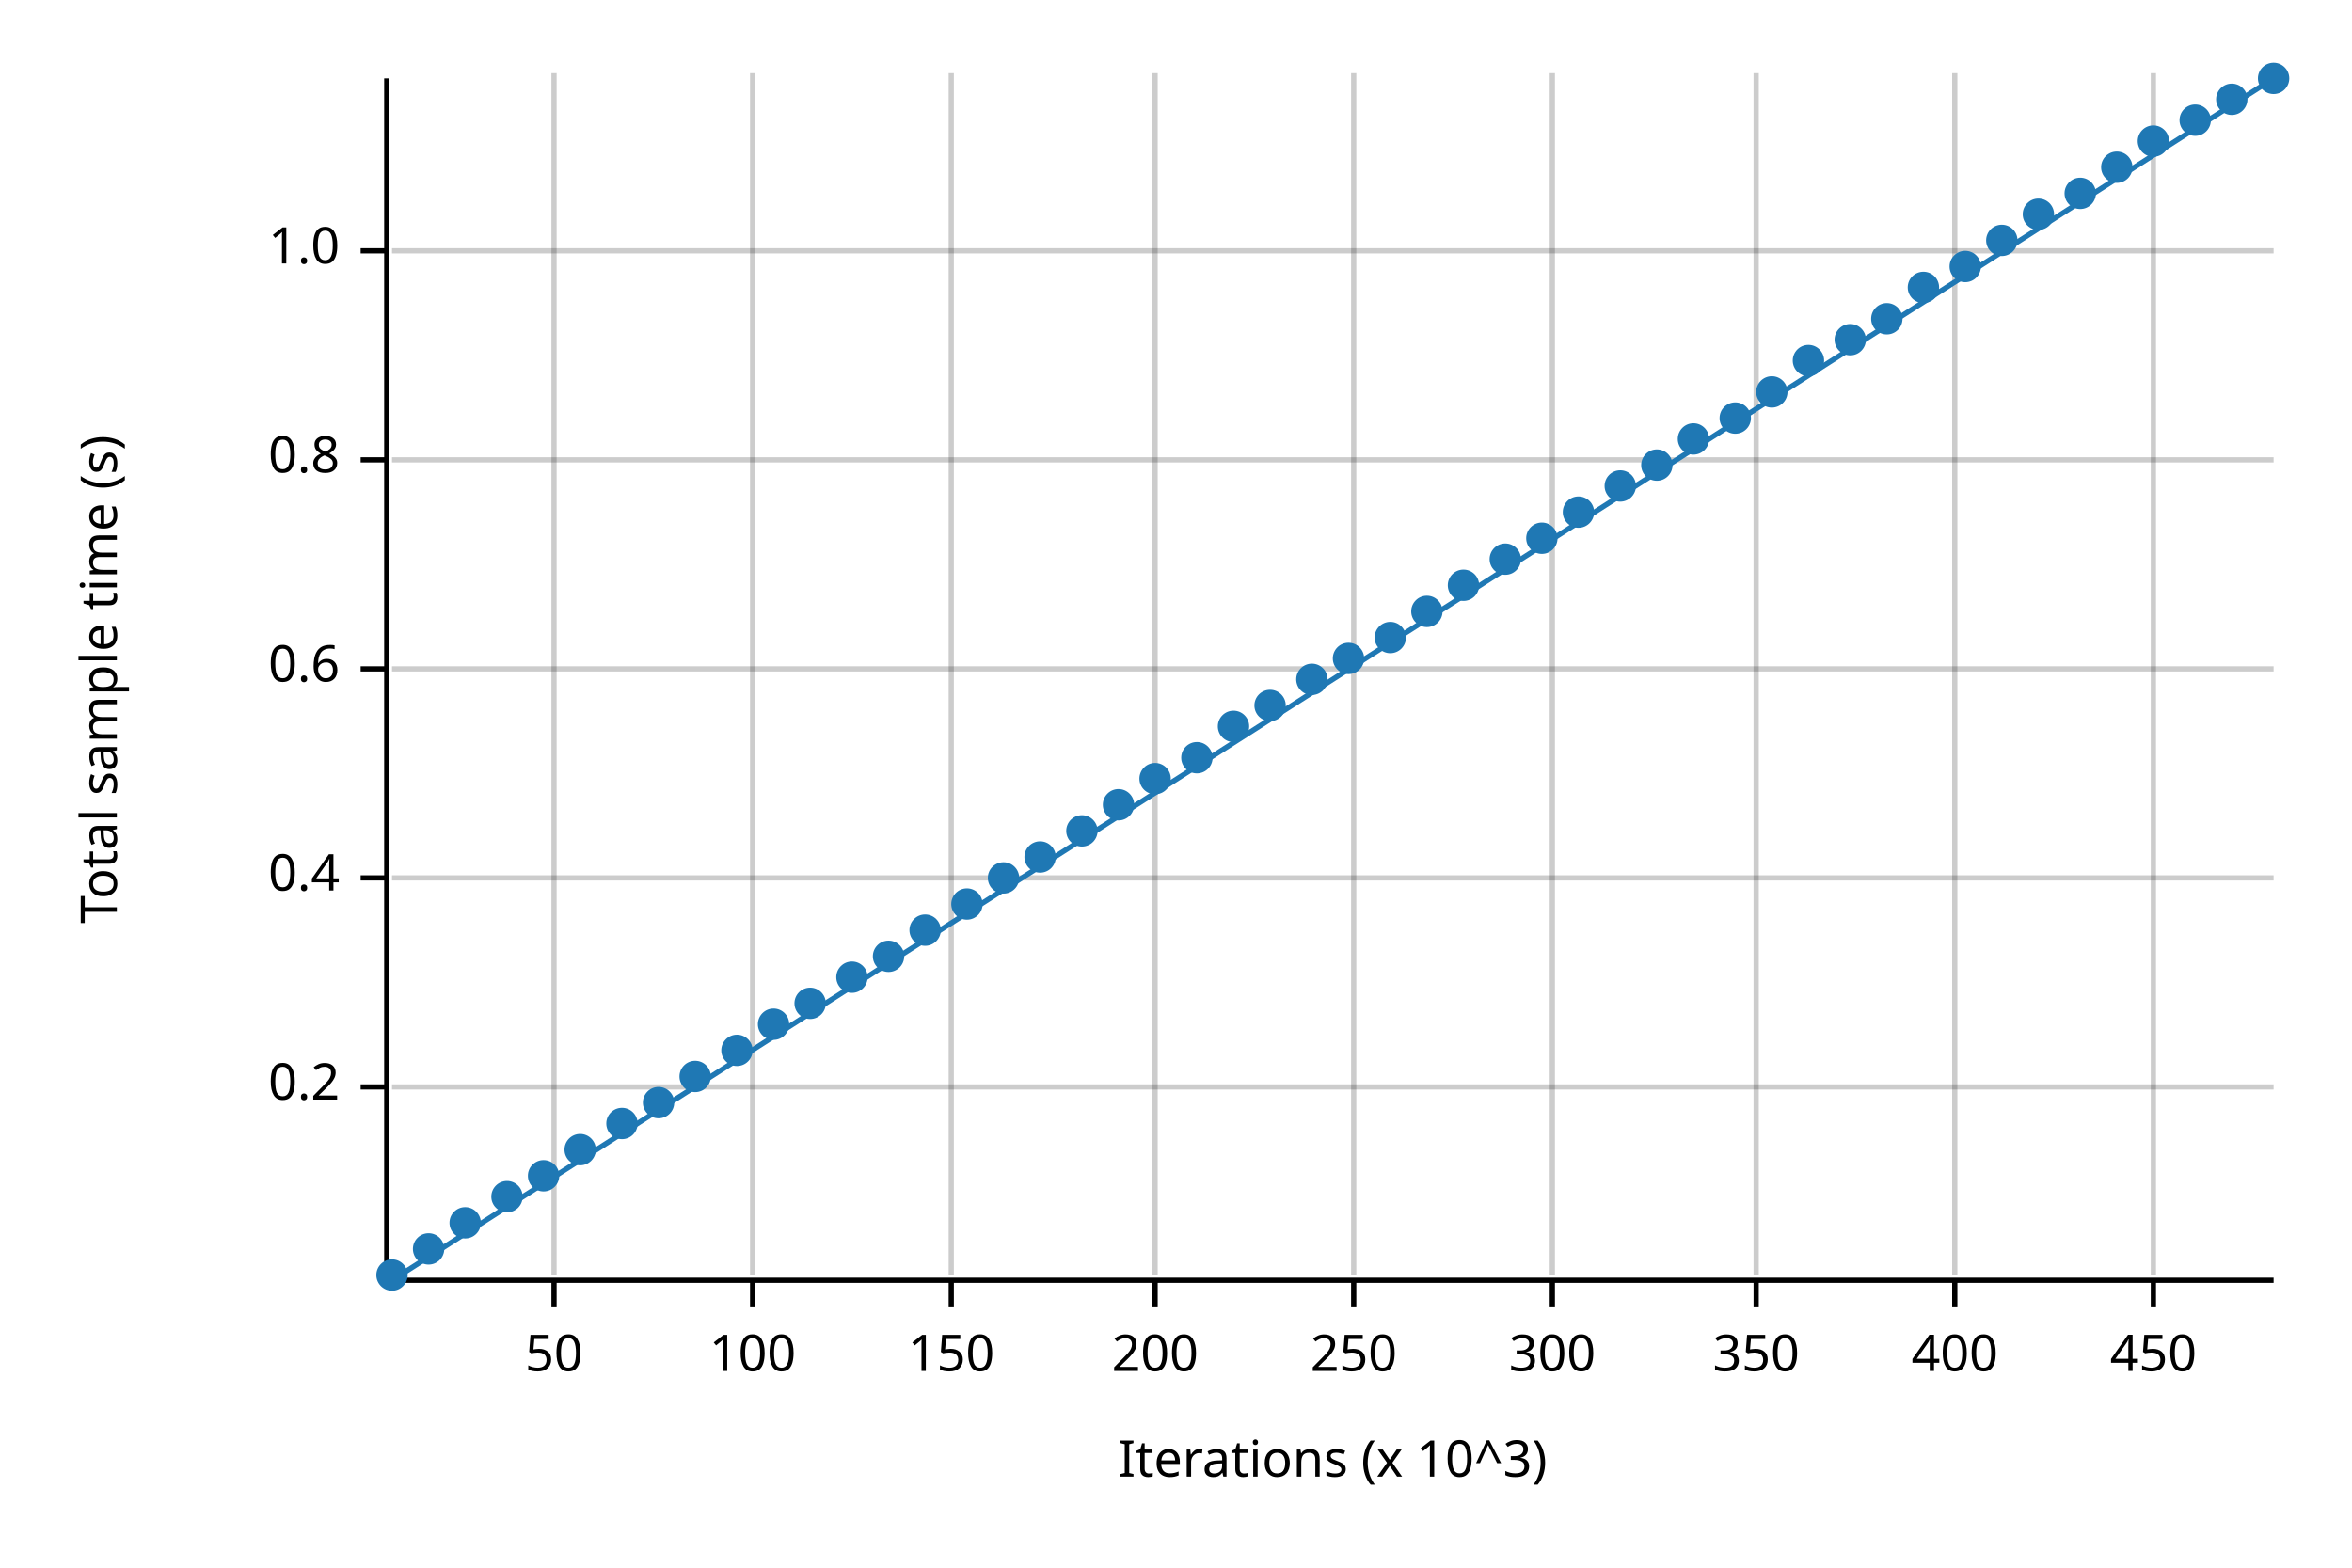
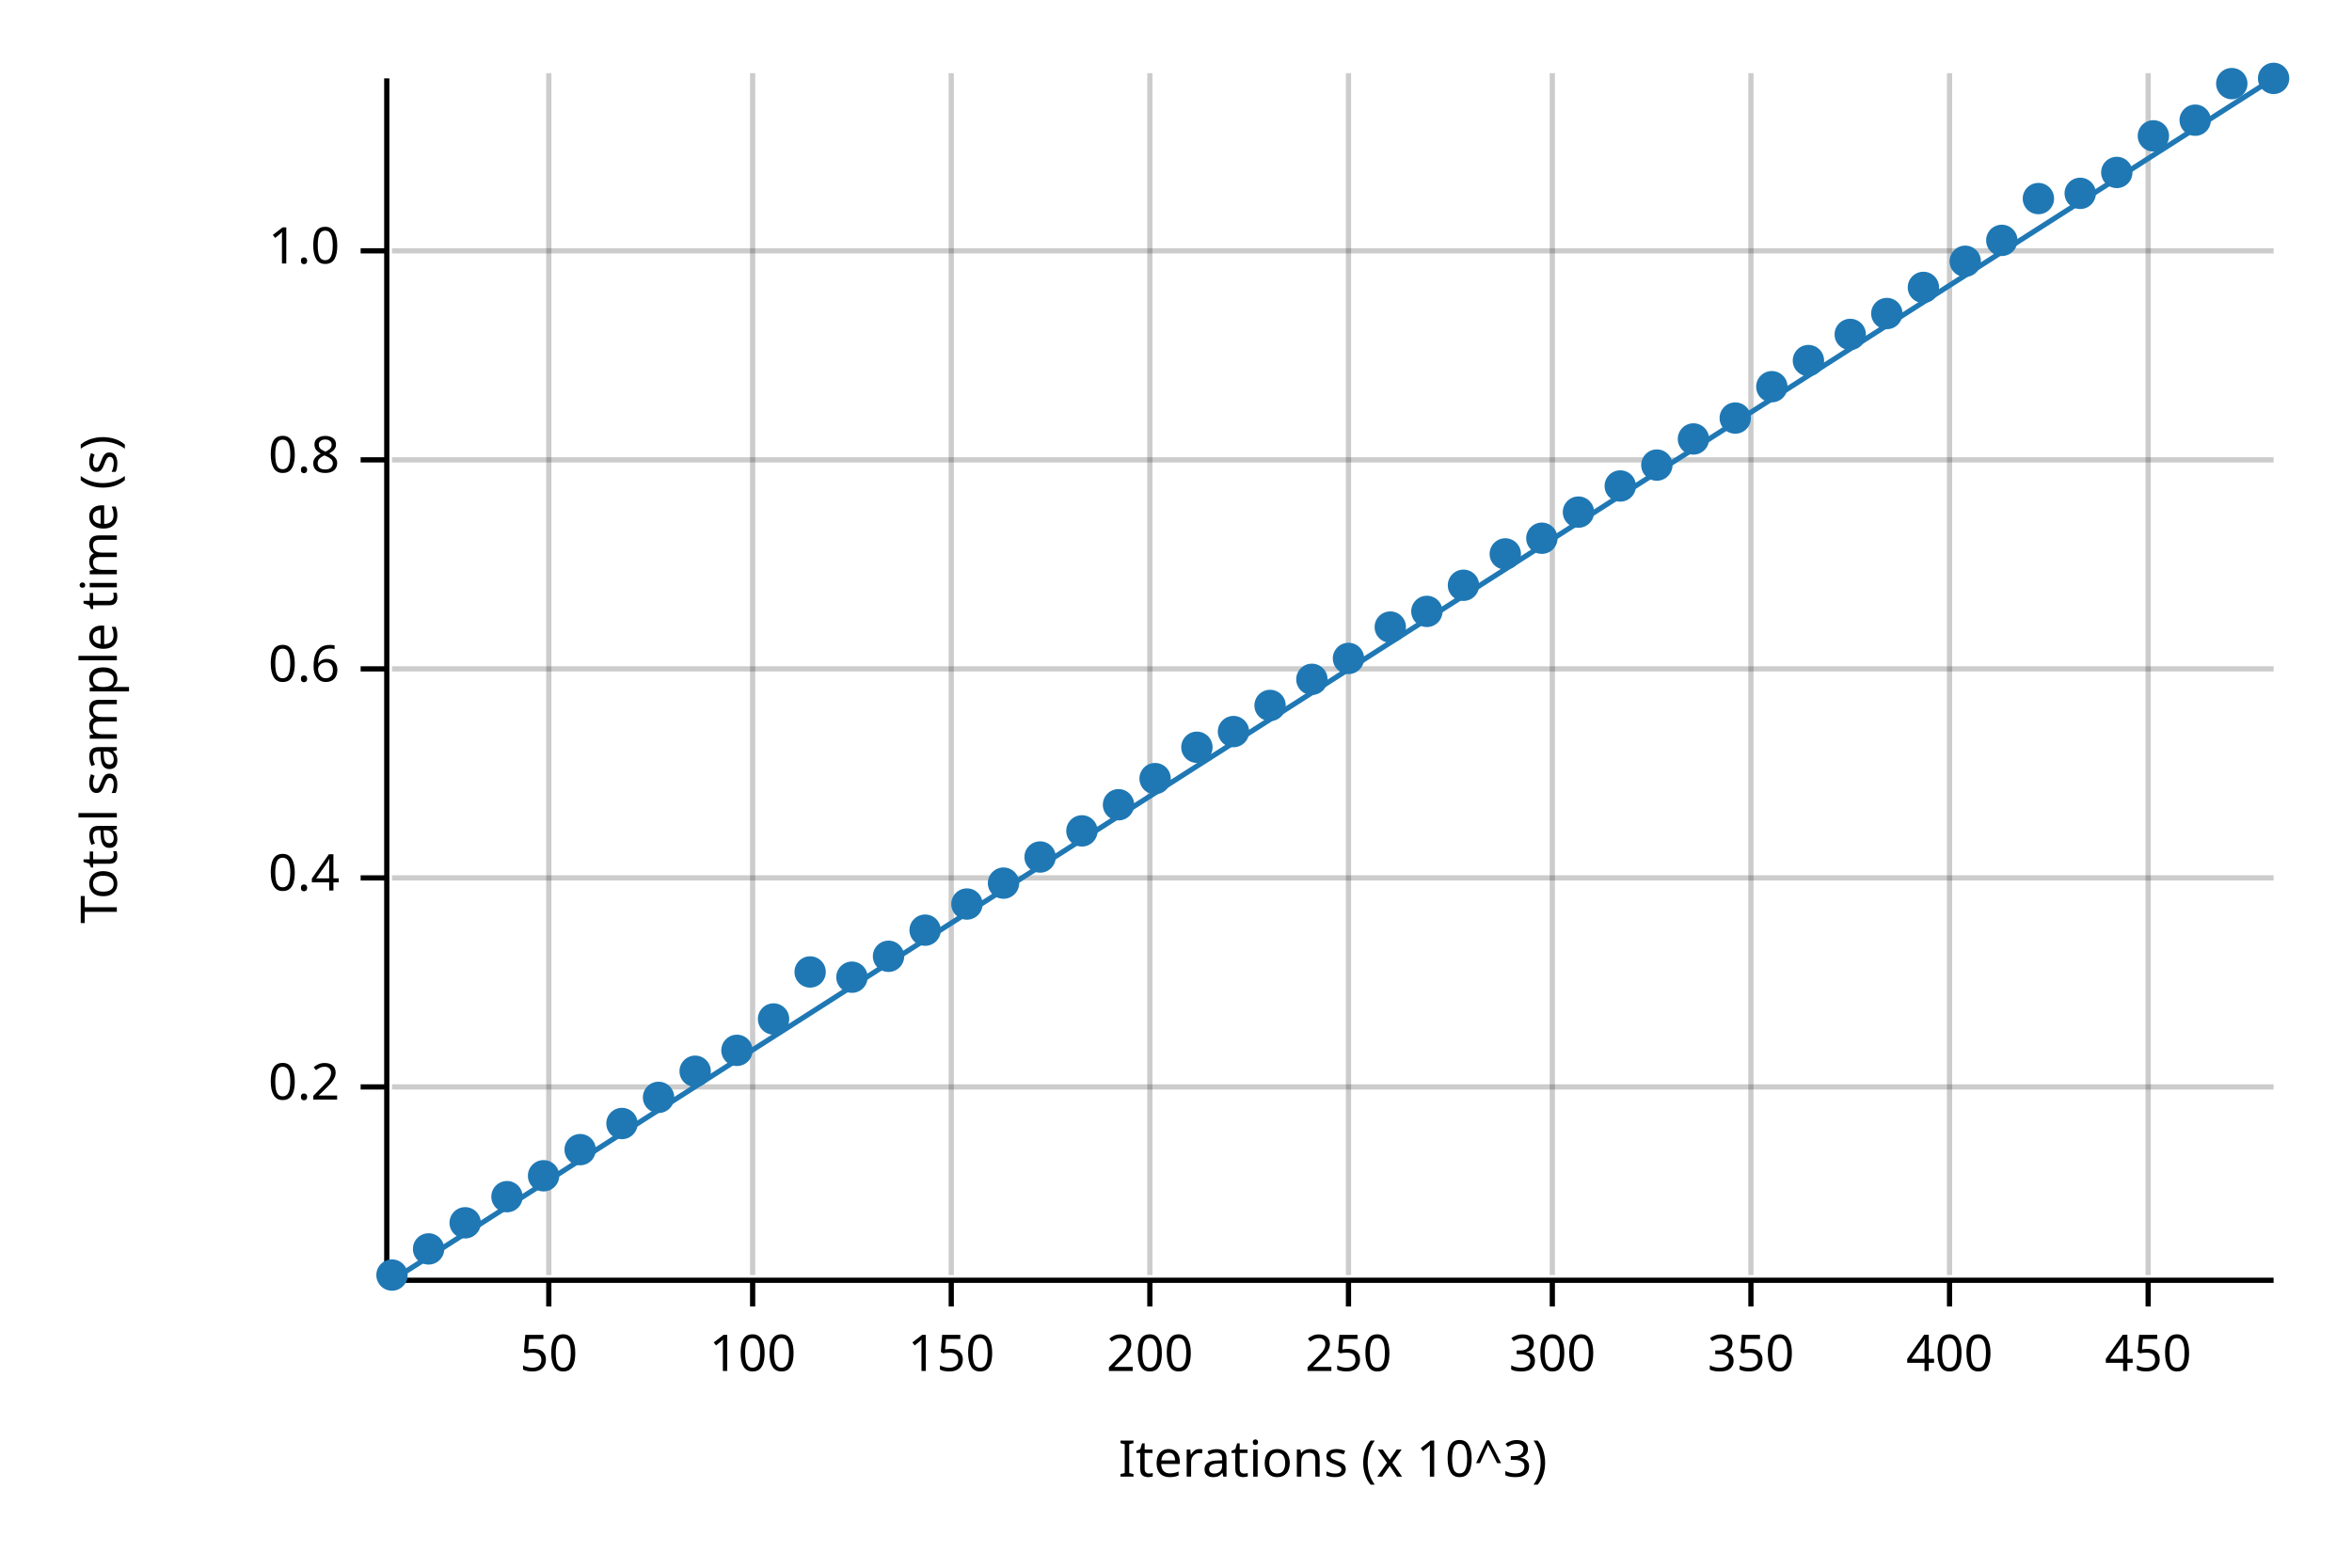
<svg xmlns="http://www.w3.org/2000/svg" width="450" height="300" viewBox="0 0 450 300">
  <text x="15" y="130" dy="0.76em" text-anchor="middle" font-family="sans-serif" font-size="9.677" opacity="1" fill="#000000" transform="rotate(270, 15, 130)">
Total sample time (s)
</text>
  <text x="255" y="285" dy="-0.5ex" text-anchor="middle" font-family="sans-serif" font-size="9.677" opacity="1" fill="#000000">
Iterations (x 10^3)
</text>
-   <line opacity="0.2" stroke="#000000" stroke-width="1" x1="106" y1="244" x2="106" y2="14" />
+   <line opacity="0.2" stroke="#000000" stroke-width="1" x1="105" y1="244" x2="105" y2="14" />
  <line opacity="0.2" stroke="#000000" stroke-width="1" x1="144" y1="244" x2="144" y2="14" />
  <line opacity="0.2" stroke="#000000" stroke-width="1" x1="182" y1="244" x2="182" y2="14" />
-   <line opacity="0.2" stroke="#000000" stroke-width="1" x1="221" y1="244" x2="221" y2="14" />
-   <line opacity="0.2" stroke="#000000" stroke-width="1" x1="259" y1="244" x2="259" y2="14" />
+   <line opacity="0.2" stroke="#000000" stroke-width="1" x1="220" y1="244" x2="220" y2="14" />
+   <line opacity="0.2" stroke="#000000" stroke-width="1" x1="258" y1="244" x2="258" y2="14" />
  <line opacity="0.2" stroke="#000000" stroke-width="1" x1="297" y1="244" x2="297" y2="14" />
-   <line opacity="0.2" stroke="#000000" stroke-width="1" x1="336" y1="244" x2="336" y2="14" />
-   <line opacity="0.2" stroke="#000000" stroke-width="1" x1="374" y1="244" x2="374" y2="14" />
-   <line opacity="0.2" stroke="#000000" stroke-width="1" x1="412" y1="244" x2="412" y2="14" />
+   <line opacity="0.2" stroke="#000000" stroke-width="1" x1="335" y1="244" x2="335" y2="14" />
+   <line opacity="0.2" stroke="#000000" stroke-width="1" x1="373" y1="244" x2="373" y2="14" />
+   <line opacity="0.2" stroke="#000000" stroke-width="1" x1="411" y1="244" x2="411" y2="14" />
  <line opacity="0.2" stroke="#000000" stroke-width="1" x1="75" y1="208" x2="435" y2="208" />
  <line opacity="0.2" stroke="#000000" stroke-width="1" x1="75" y1="168" x2="435" y2="168" />
  <line opacity="0.2" stroke="#000000" stroke-width="1" x1="75" y1="128" x2="435" y2="128" />
  <line opacity="0.2" stroke="#000000" stroke-width="1" x1="75" y1="88" x2="435" y2="88" />
  <line opacity="0.2" stroke="#000000" stroke-width="1" x1="75" y1="48" x2="435" y2="48" />
  <polyline fill="none" opacity="1" stroke="#000000" stroke-width="1" points="74,15 74,245 " />
  <text x="65" y="208" dy="0.5ex" text-anchor="end" font-family="sans-serif" font-size="9.677" opacity="1" fill="#000000">
0.2
</text>
  <polyline fill="none" opacity="1" stroke="#000000" stroke-width="1" points="69,208 74,208 " />
  <text x="65" y="168" dy="0.5ex" text-anchor="end" font-family="sans-serif" font-size="9.677" opacity="1" fill="#000000">
0.4
</text>
  <polyline fill="none" opacity="1" stroke="#000000" stroke-width="1" points="69,168 74,168 " />
  <text x="65" y="128" dy="0.5ex" text-anchor="end" font-family="sans-serif" font-size="9.677" opacity="1" fill="#000000">
0.6
</text>
  <polyline fill="none" opacity="1" stroke="#000000" stroke-width="1" points="69,128 74,128 " />
  <text x="65" y="88" dy="0.5ex" text-anchor="end" font-family="sans-serif" font-size="9.677" opacity="1" fill="#000000">
0.8
</text>
  <polyline fill="none" opacity="1" stroke="#000000" stroke-width="1" points="69,88 74,88 " />
  <text x="65" y="48" dy="0.5ex" text-anchor="end" font-family="sans-serif" font-size="9.677" opacity="1" fill="#000000">
1.0
</text>
  <polyline fill="none" opacity="1" stroke="#000000" stroke-width="1" points="69,48 74,48 " />
  <polyline fill="none" opacity="1" stroke="#000000" stroke-width="1" points="75,245 435,245 " />
-   <text x="106" y="255" dy="0.76em" text-anchor="middle" font-family="sans-serif" font-size="9.677" opacity="1" fill="#000000">
+   <text x="105" y="255" dy="0.76em" text-anchor="middle" font-family="sans-serif" font-size="9.677" opacity="1" fill="#000000">
50
</text>
-   <polyline fill="none" opacity="1" stroke="#000000" stroke-width="1" points="106,245 106,250 " />
+   <polyline fill="none" opacity="1" stroke="#000000" stroke-width="1" points="105,245 105,250 " />
  <text x="144" y="255" dy="0.76em" text-anchor="middle" font-family="sans-serif" font-size="9.677" opacity="1" fill="#000000">
100
</text>
  <polyline fill="none" opacity="1" stroke="#000000" stroke-width="1" points="144,245 144,250 " />
  <text x="182" y="255" dy="0.76em" text-anchor="middle" font-family="sans-serif" font-size="9.677" opacity="1" fill="#000000">
150
</text>
  <polyline fill="none" opacity="1" stroke="#000000" stroke-width="1" points="182,245 182,250 " />
-   <text x="221" y="255" dy="0.76em" text-anchor="middle" font-family="sans-serif" font-size="9.677" opacity="1" fill="#000000">
+   <text x="220" y="255" dy="0.76em" text-anchor="middle" font-family="sans-serif" font-size="9.677" opacity="1" fill="#000000">
200
</text>
-   <polyline fill="none" opacity="1" stroke="#000000" stroke-width="1" points="221,245 221,250 " />
-   <text x="259" y="255" dy="0.76em" text-anchor="middle" font-family="sans-serif" font-size="9.677" opacity="1" fill="#000000">
+   <polyline fill="none" opacity="1" stroke="#000000" stroke-width="1" points="220,245 220,250 " />
+   <text x="258" y="255" dy="0.76em" text-anchor="middle" font-family="sans-serif" font-size="9.677" opacity="1" fill="#000000">
250
</text>
-   <polyline fill="none" opacity="1" stroke="#000000" stroke-width="1" points="259,245 259,250 " />
+   <polyline fill="none" opacity="1" stroke="#000000" stroke-width="1" points="258,245 258,250 " />
  <text x="297" y="255" dy="0.76em" text-anchor="middle" font-family="sans-serif" font-size="9.677" opacity="1" fill="#000000">
300
</text>
  <polyline fill="none" opacity="1" stroke="#000000" stroke-width="1" points="297,245 297,250 " />
-   <text x="336" y="255" dy="0.76em" text-anchor="middle" font-family="sans-serif" font-size="9.677" opacity="1" fill="#000000">
+   <text x="335" y="255" dy="0.76em" text-anchor="middle" font-family="sans-serif" font-size="9.677" opacity="1" fill="#000000">
350
</text>
-   <polyline fill="none" opacity="1" stroke="#000000" stroke-width="1" points="336,245 336,250 " />
-   <text x="374" y="255" dy="0.76em" text-anchor="middle" font-family="sans-serif" font-size="9.677" opacity="1" fill="#000000">
+   <polyline fill="none" opacity="1" stroke="#000000" stroke-width="1" points="335,245 335,250 " />
+   <text x="373" y="255" dy="0.76em" text-anchor="middle" font-family="sans-serif" font-size="9.677" opacity="1" fill="#000000">
400
</text>
-   <polyline fill="none" opacity="1" stroke="#000000" stroke-width="1" points="374,245 374,250 " />
-   <text x="412" y="255" dy="0.76em" text-anchor="middle" font-family="sans-serif" font-size="9.677" opacity="1" fill="#000000">
+   <polyline fill="none" opacity="1" stroke="#000000" stroke-width="1" points="373,245 373,250 " />
+   <text x="411" y="255" dy="0.76em" text-anchor="middle" font-family="sans-serif" font-size="9.677" opacity="1" fill="#000000">
450
</text>
-   <polyline fill="none" opacity="1" stroke="#000000" stroke-width="1" points="412,245 412,250 " />
+   <polyline fill="none" opacity="1" stroke="#000000" stroke-width="1" points="411,245 411,250 " />
  <circle cx="75" cy="244" r="3" opacity="1" fill="#1F78B4" stroke="none" stroke-width="1" />
  <circle cx="82" cy="239" r="3" opacity="1" fill="#1F78B4" stroke="none" stroke-width="1" />
  <circle cx="89" cy="234" r="3" opacity="1" fill="#1F78B4" stroke="none" stroke-width="1" />
  <circle cx="97" cy="229" r="3" opacity="1" fill="#1F78B4" stroke="none" stroke-width="1" />
  <circle cx="104" cy="225" r="3" opacity="1" fill="#1F78B4" stroke="none" stroke-width="1" />
  <circle cx="111" cy="220" r="3" opacity="1" fill="#1F78B4" stroke="none" stroke-width="1" />
  <circle cx="119" cy="215" r="3" opacity="1" fill="#1F78B4" stroke="none" stroke-width="1" />
-   <circle cx="126" cy="211" r="3" opacity="1" fill="#1F78B4" stroke="none" stroke-width="1" />
-   <circle cx="133" cy="206" r="3" opacity="1" fill="#1F78B4" stroke="none" stroke-width="1" />
+   <circle cx="126" cy="210" r="3" opacity="1" fill="#1F78B4" stroke="none" stroke-width="1" />
+   <circle cx="133" cy="205" r="3" opacity="1" fill="#1F78B4" stroke="none" stroke-width="1" />
  <circle cx="141" cy="201" r="3" opacity="1" fill="#1F78B4" stroke="none" stroke-width="1" />
-   <circle cx="148" cy="196" r="3" opacity="1" fill="#1F78B4" stroke="none" stroke-width="1" />
-   <circle cx="155" cy="192" r="3" opacity="1" fill="#1F78B4" stroke="none" stroke-width="1" />
+   <circle cx="148" cy="195" r="3" opacity="1" fill="#1F78B4" stroke="none" stroke-width="1" />
+   <circle cx="155" cy="186" r="3" opacity="1" fill="#1F78B4" stroke="none" stroke-width="1" />
  <circle cx="163" cy="187" r="3" opacity="1" fill="#1F78B4" stroke="none" stroke-width="1" />
  <circle cx="170" cy="183" r="3" opacity="1" fill="#1F78B4" stroke="none" stroke-width="1" />
  <circle cx="177" cy="178" r="3" opacity="1" fill="#1F78B4" stroke="none" stroke-width="1" />
  <circle cx="185" cy="173" r="3" opacity="1" fill="#1F78B4" stroke="none" stroke-width="1" />
-   <circle cx="192" cy="168" r="3" opacity="1" fill="#1F78B4" stroke="none" stroke-width="1" />
+   <circle cx="192" cy="169" r="3" opacity="1" fill="#1F78B4" stroke="none" stroke-width="1" />
  <circle cx="199" cy="164" r="3" opacity="1" fill="#1F78B4" stroke="none" stroke-width="1" />
  <circle cx="207" cy="159" r="3" opacity="1" fill="#1F78B4" stroke="none" stroke-width="1" />
  <circle cx="214" cy="154" r="3" opacity="1" fill="#1F78B4" stroke="none" stroke-width="1" />
  <circle cx="221" cy="149" r="3" opacity="1" fill="#1F78B4" stroke="none" stroke-width="1" />
-   <circle cx="229" cy="145" r="3" opacity="1" fill="#1F78B4" stroke="none" stroke-width="1" />
-   <circle cx="236" cy="139" r="3" opacity="1" fill="#1F78B4" stroke="none" stroke-width="1" />
+   <circle cx="229" cy="143" r="3" opacity="1" fill="#1F78B4" stroke="none" stroke-width="1" />
+   <circle cx="236" cy="140" r="3" opacity="1" fill="#1F78B4" stroke="none" stroke-width="1" />
  <circle cx="243" cy="135" r="3" opacity="1" fill="#1F78B4" stroke="none" stroke-width="1" />
  <circle cx="251" cy="130" r="3" opacity="1" fill="#1F78B4" stroke="none" stroke-width="1" />
  <circle cx="258" cy="126" r="3" opacity="1" fill="#1F78B4" stroke="none" stroke-width="1" />
-   <circle cx="266" cy="122" r="3" opacity="1" fill="#1F78B4" stroke="none" stroke-width="1" />
+   <circle cx="266" cy="120" r="3" opacity="1" fill="#1F78B4" stroke="none" stroke-width="1" />
  <circle cx="273" cy="117" r="3" opacity="1" fill="#1F78B4" stroke="none" stroke-width="1" />
  <circle cx="280" cy="112" r="3" opacity="1" fill="#1F78B4" stroke="none" stroke-width="1" />
-   <circle cx="288" cy="107" r="3" opacity="1" fill="#1F78B4" stroke="none" stroke-width="1" />
+   <circle cx="288" cy="106" r="3" opacity="1" fill="#1F78B4" stroke="none" stroke-width="1" />
  <circle cx="295" cy="103" r="3" opacity="1" fill="#1F78B4" stroke="none" stroke-width="1" />
  <circle cx="302" cy="98" r="3" opacity="1" fill="#1F78B4" stroke="none" stroke-width="1" />
  <circle cx="310" cy="93" r="3" opacity="1" fill="#1F78B4" stroke="none" stroke-width="1" />
  <circle cx="317" cy="89" r="3" opacity="1" fill="#1F78B4" stroke="none" stroke-width="1" />
  <circle cx="324" cy="84" r="3" opacity="1" fill="#1F78B4" stroke="none" stroke-width="1" />
  <circle cx="332" cy="80" r="3" opacity="1" fill="#1F78B4" stroke="none" stroke-width="1" />
-   <circle cx="339" cy="75" r="3" opacity="1" fill="#1F78B4" stroke="none" stroke-width="1" />
+   <circle cx="339" cy="74" r="3" opacity="1" fill="#1F78B4" stroke="none" stroke-width="1" />
  <circle cx="346" cy="69" r="3" opacity="1" fill="#1F78B4" stroke="none" stroke-width="1" />
-   <circle cx="354" cy="65" r="3" opacity="1" fill="#1F78B4" stroke="none" stroke-width="1" />
-   <circle cx="361" cy="61" r="3" opacity="1" fill="#1F78B4" stroke="none" stroke-width="1" />
+   <circle cx="354" cy="64" r="3" opacity="1" fill="#1F78B4" stroke="none" stroke-width="1" />
+   <circle cx="361" cy="60" r="3" opacity="1" fill="#1F78B4" stroke="none" stroke-width="1" />
  <circle cx="368" cy="55" r="3" opacity="1" fill="#1F78B4" stroke="none" stroke-width="1" />
-   <circle cx="376" cy="51" r="3" opacity="1" fill="#1F78B4" stroke="none" stroke-width="1" />
+   <circle cx="376" cy="50" r="3" opacity="1" fill="#1F78B4" stroke="none" stroke-width="1" />
  <circle cx="383" cy="46" r="3" opacity="1" fill="#1F78B4" stroke="none" stroke-width="1" />
-   <circle cx="390" cy="41" r="3" opacity="1" fill="#1F78B4" stroke="none" stroke-width="1" />
+   <circle cx="390" cy="38" r="3" opacity="1" fill="#1F78B4" stroke="none" stroke-width="1" />
  <circle cx="398" cy="37" r="3" opacity="1" fill="#1F78B4" stroke="none" stroke-width="1" />
-   <circle cx="405" cy="32" r="3" opacity="1" fill="#1F78B4" stroke="none" stroke-width="1" />
-   <circle cx="412" cy="27" r="3" opacity="1" fill="#1F78B4" stroke="none" stroke-width="1" />
+   <circle cx="405" cy="33" r="3" opacity="1" fill="#1F78B4" stroke="none" stroke-width="1" />
+   <circle cx="412" cy="26" r="3" opacity="1" fill="#1F78B4" stroke="none" stroke-width="1" />
  <circle cx="420" cy="23" r="3" opacity="1" fill="#1F78B4" stroke="none" stroke-width="1" />
-   <circle cx="427" cy="19" r="3" opacity="1" fill="#1F78B4" stroke="none" stroke-width="1" />
+   <circle cx="427" cy="16" r="3" opacity="1" fill="#1F78B4" stroke="none" stroke-width="1" />
  <circle cx="435" cy="15" r="3" opacity="1" fill="#1F78B4" stroke="none" stroke-width="1" />
  <polyline fill="none" opacity="1" stroke="#1F78B4" stroke-width="1" points="75,245 435,15 " />
  <polygon opacity="0.25" fill="#1F78B4" points="75,245 435,15 435,15 " />
</svg>
